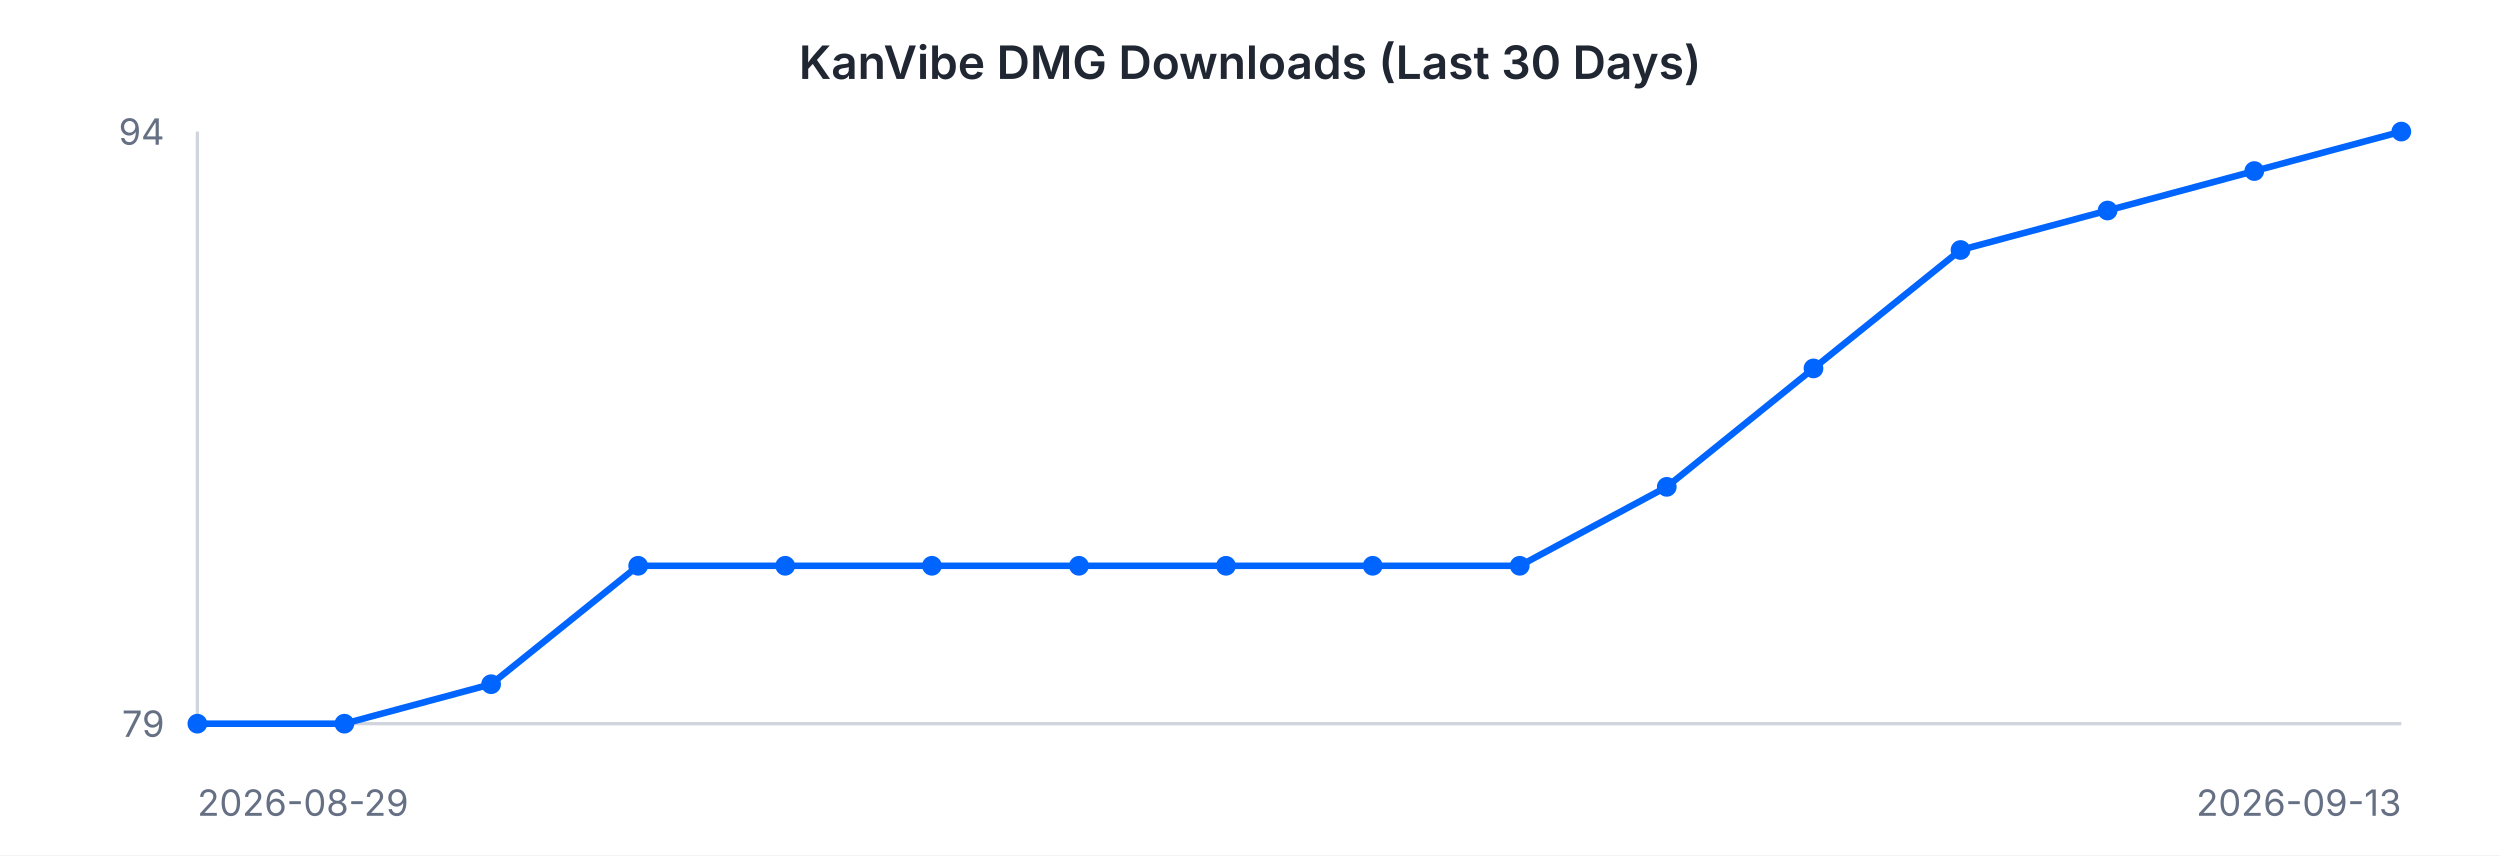
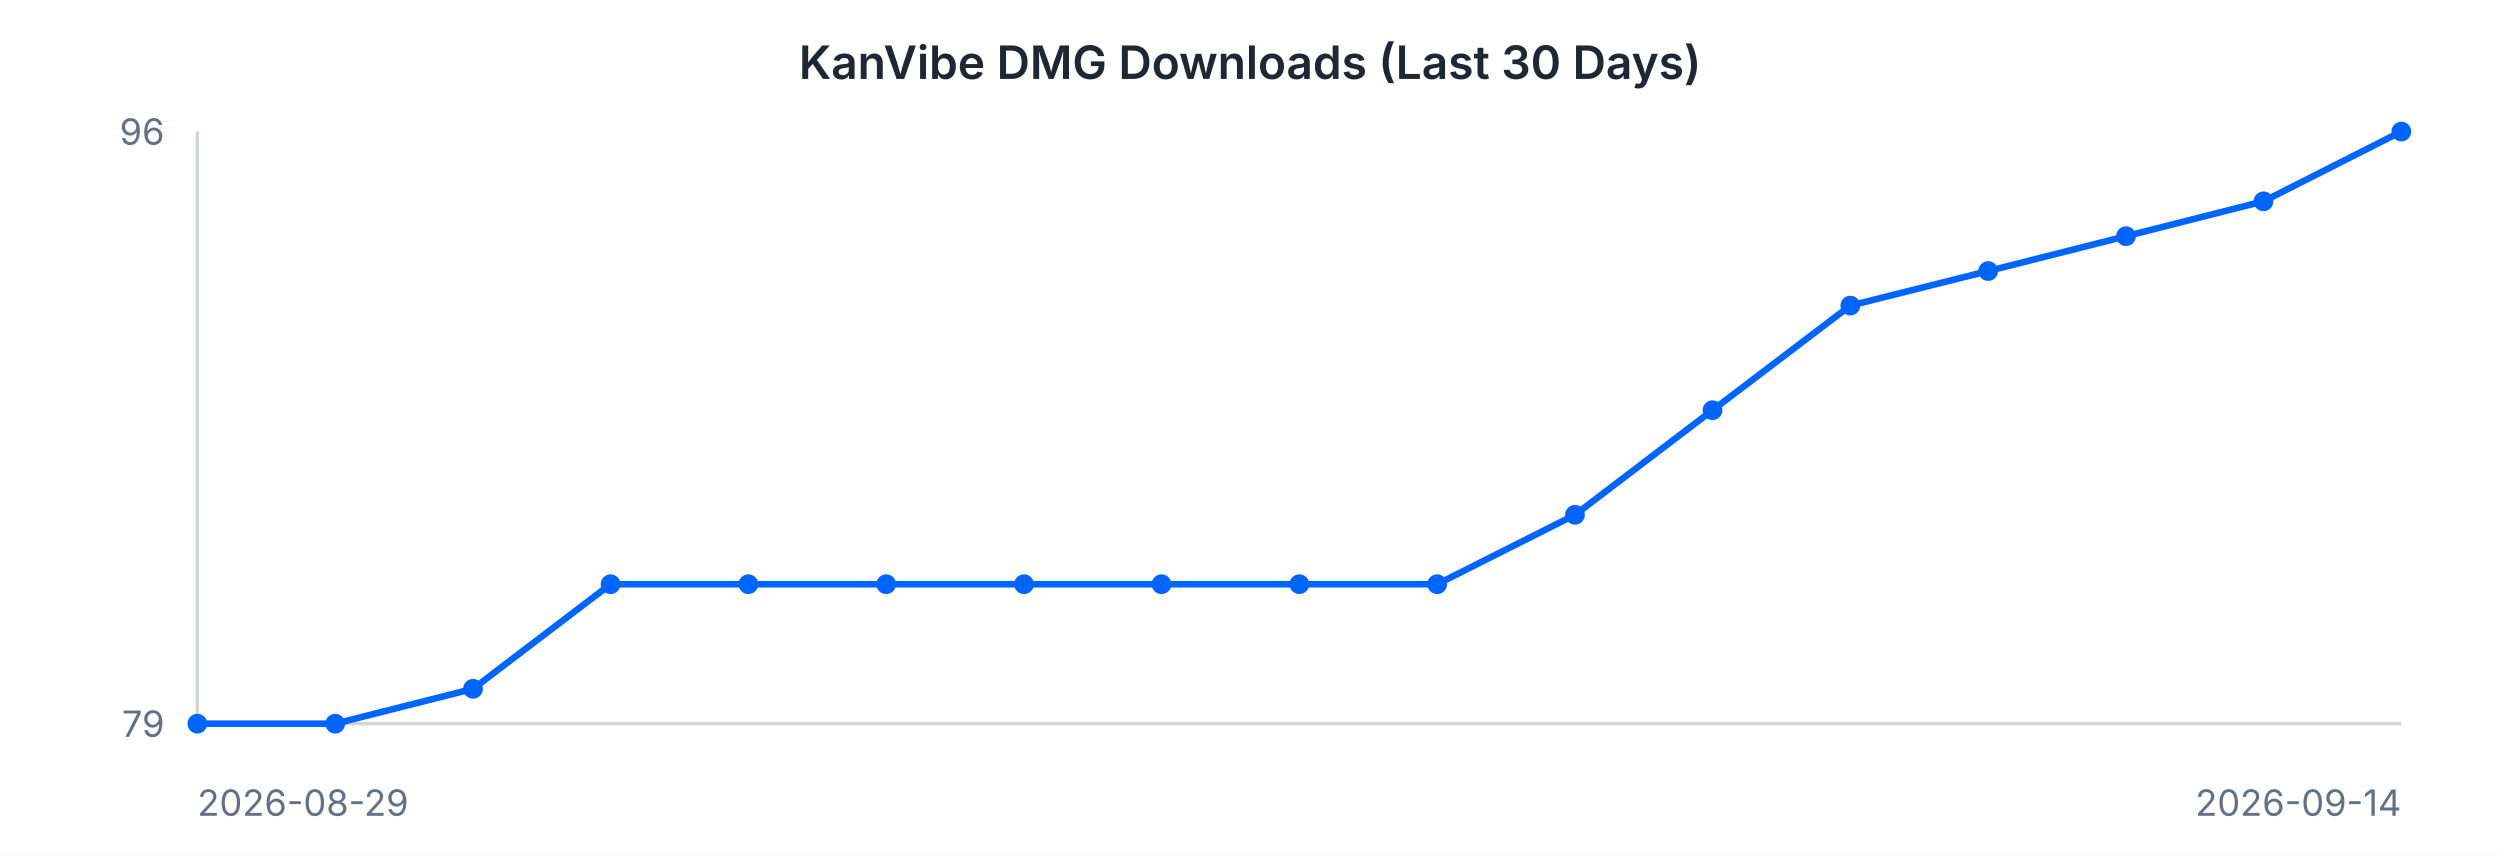
<svg xmlns="http://www.w3.org/2000/svg" width="760" height="260" viewBox="0 0 760 260" font-family="-apple-system, BlinkMacSystemFont, 'Segoe UI', sans-serif">
  <rect width="760" height="260" fill="#ffffff" />
  <text x="380" y="24" text-anchor="middle" font-size="14" font-weight="600" fill="#202632">KanVibe DMG Downloads (Last 30 Days)</text>
  <line x1="60" y1="40" x2="60" y2="220" stroke="#d0d5dd" stroke-width="1" />
  <line x1="60" y1="220" x2="730" y2="220" stroke="#d0d5dd" stroke-width="1" />
-   <path d="M 60.0 220.0 L 104.7 220.0 L 149.3 208.0 L 194.0 172.0 L 238.7 172.0 L 283.3 172.0 L 328.0 172.0 L 372.7 172.0 L 417.3 172.0 L 462.0 172.0 L 506.7 148.0 L 551.3 112.0 L 596.0 76.0 L 640.7 64.0 L 685.3 52.0 L 730.0 40.0" fill="none" stroke="#0064FF" stroke-width="2" />
+   <path d="M 60.0 220.0 L 101.9 220.0 L 143.8 209.4 L 185.6 177.6 L 227.5 177.6 L 269.4 177.6 L 311.3 177.6 L 353.1 177.6 L 395.0 177.6 L 436.9 177.6 L 478.8 156.5 L 520.6 124.7 L 562.5 92.9 L 604.4 82.4 L 646.3 71.8 L 688.1 61.2 L 730.0 40.0" fill="none" stroke="#0064FF" stroke-width="2" />
  <circle cx="60.0" cy="220.0" r="3" fill="#0064FF" />
-   <circle cx="104.7" cy="220.0" r="3" fill="#0064FF" />
-   <circle cx="149.3" cy="208.0" r="3" fill="#0064FF" />
-   <circle cx="194.0" cy="172.0" r="3" fill="#0064FF" />
-   <circle cx="238.7" cy="172.0" r="3" fill="#0064FF" />
-   <circle cx="283.3" cy="172.0" r="3" fill="#0064FF" />
-   <circle cx="328.0" cy="172.0" r="3" fill="#0064FF" />
-   <circle cx="372.7" cy="172.0" r="3" fill="#0064FF" />
-   <circle cx="417.3" cy="172.0" r="3" fill="#0064FF" />
-   <circle cx="462.0" cy="172.0" r="3" fill="#0064FF" />
-   <circle cx="506.7" cy="148.0" r="3" fill="#0064FF" />
-   <circle cx="551.3" cy="112.0" r="3" fill="#0064FF" />
-   <circle cx="596.0" cy="76.0" r="3" fill="#0064FF" />
-   <circle cx="640.7" cy="64.0" r="3" fill="#0064FF" />
-   <circle cx="685.3" cy="52.0" r="3" fill="#0064FF" />
+   <circle cx="101.9" cy="220.0" r="3" fill="#0064FF" />
+   <circle cx="143.8" cy="209.4" r="3" fill="#0064FF" />
+   <circle cx="185.6" cy="177.6" r="3" fill="#0064FF" />
+   <circle cx="227.5" cy="177.6" r="3" fill="#0064FF" />
+   <circle cx="269.4" cy="177.6" r="3" fill="#0064FF" />
+   <circle cx="311.3" cy="177.6" r="3" fill="#0064FF" />
+   <circle cx="353.1" cy="177.6" r="3" fill="#0064FF" />
+   <circle cx="395.0" cy="177.6" r="3" fill="#0064FF" />
+   <circle cx="436.9" cy="177.6" r="3" fill="#0064FF" />
+   <circle cx="478.8" cy="156.5" r="3" fill="#0064FF" />
+   <circle cx="520.6" cy="124.7" r="3" fill="#0064FF" />
+   <circle cx="562.5" cy="92.9" r="3" fill="#0064FF" />
+   <circle cx="604.4" cy="82.4" r="3" fill="#0064FF" />
+   <circle cx="646.3" cy="71.8" r="3" fill="#0064FF" />
+   <circle cx="688.1" cy="61.2" r="3" fill="#0064FF" />
  <circle cx="730.0" cy="40.0" r="3" fill="#0064FF" />
-   <text x="50" y="44" text-anchor="end" font-size="11" fill="#667085">94</text>
+   <text x="50" y="44" text-anchor="end" font-size="11" fill="#667085">96</text>
  <text x="50" y="224" text-anchor="end" font-size="11" fill="#667085">79</text>
  <text x="60" y="248" text-anchor="start" font-size="11" fill="#667085">2026-08-29</text>
-   <text x="730" y="248" text-anchor="end" font-size="11" fill="#667085">2026-09-13</text>
+   <text x="730" y="248" text-anchor="end" font-size="11" fill="#667085">2026-09-14</text>
</svg>
